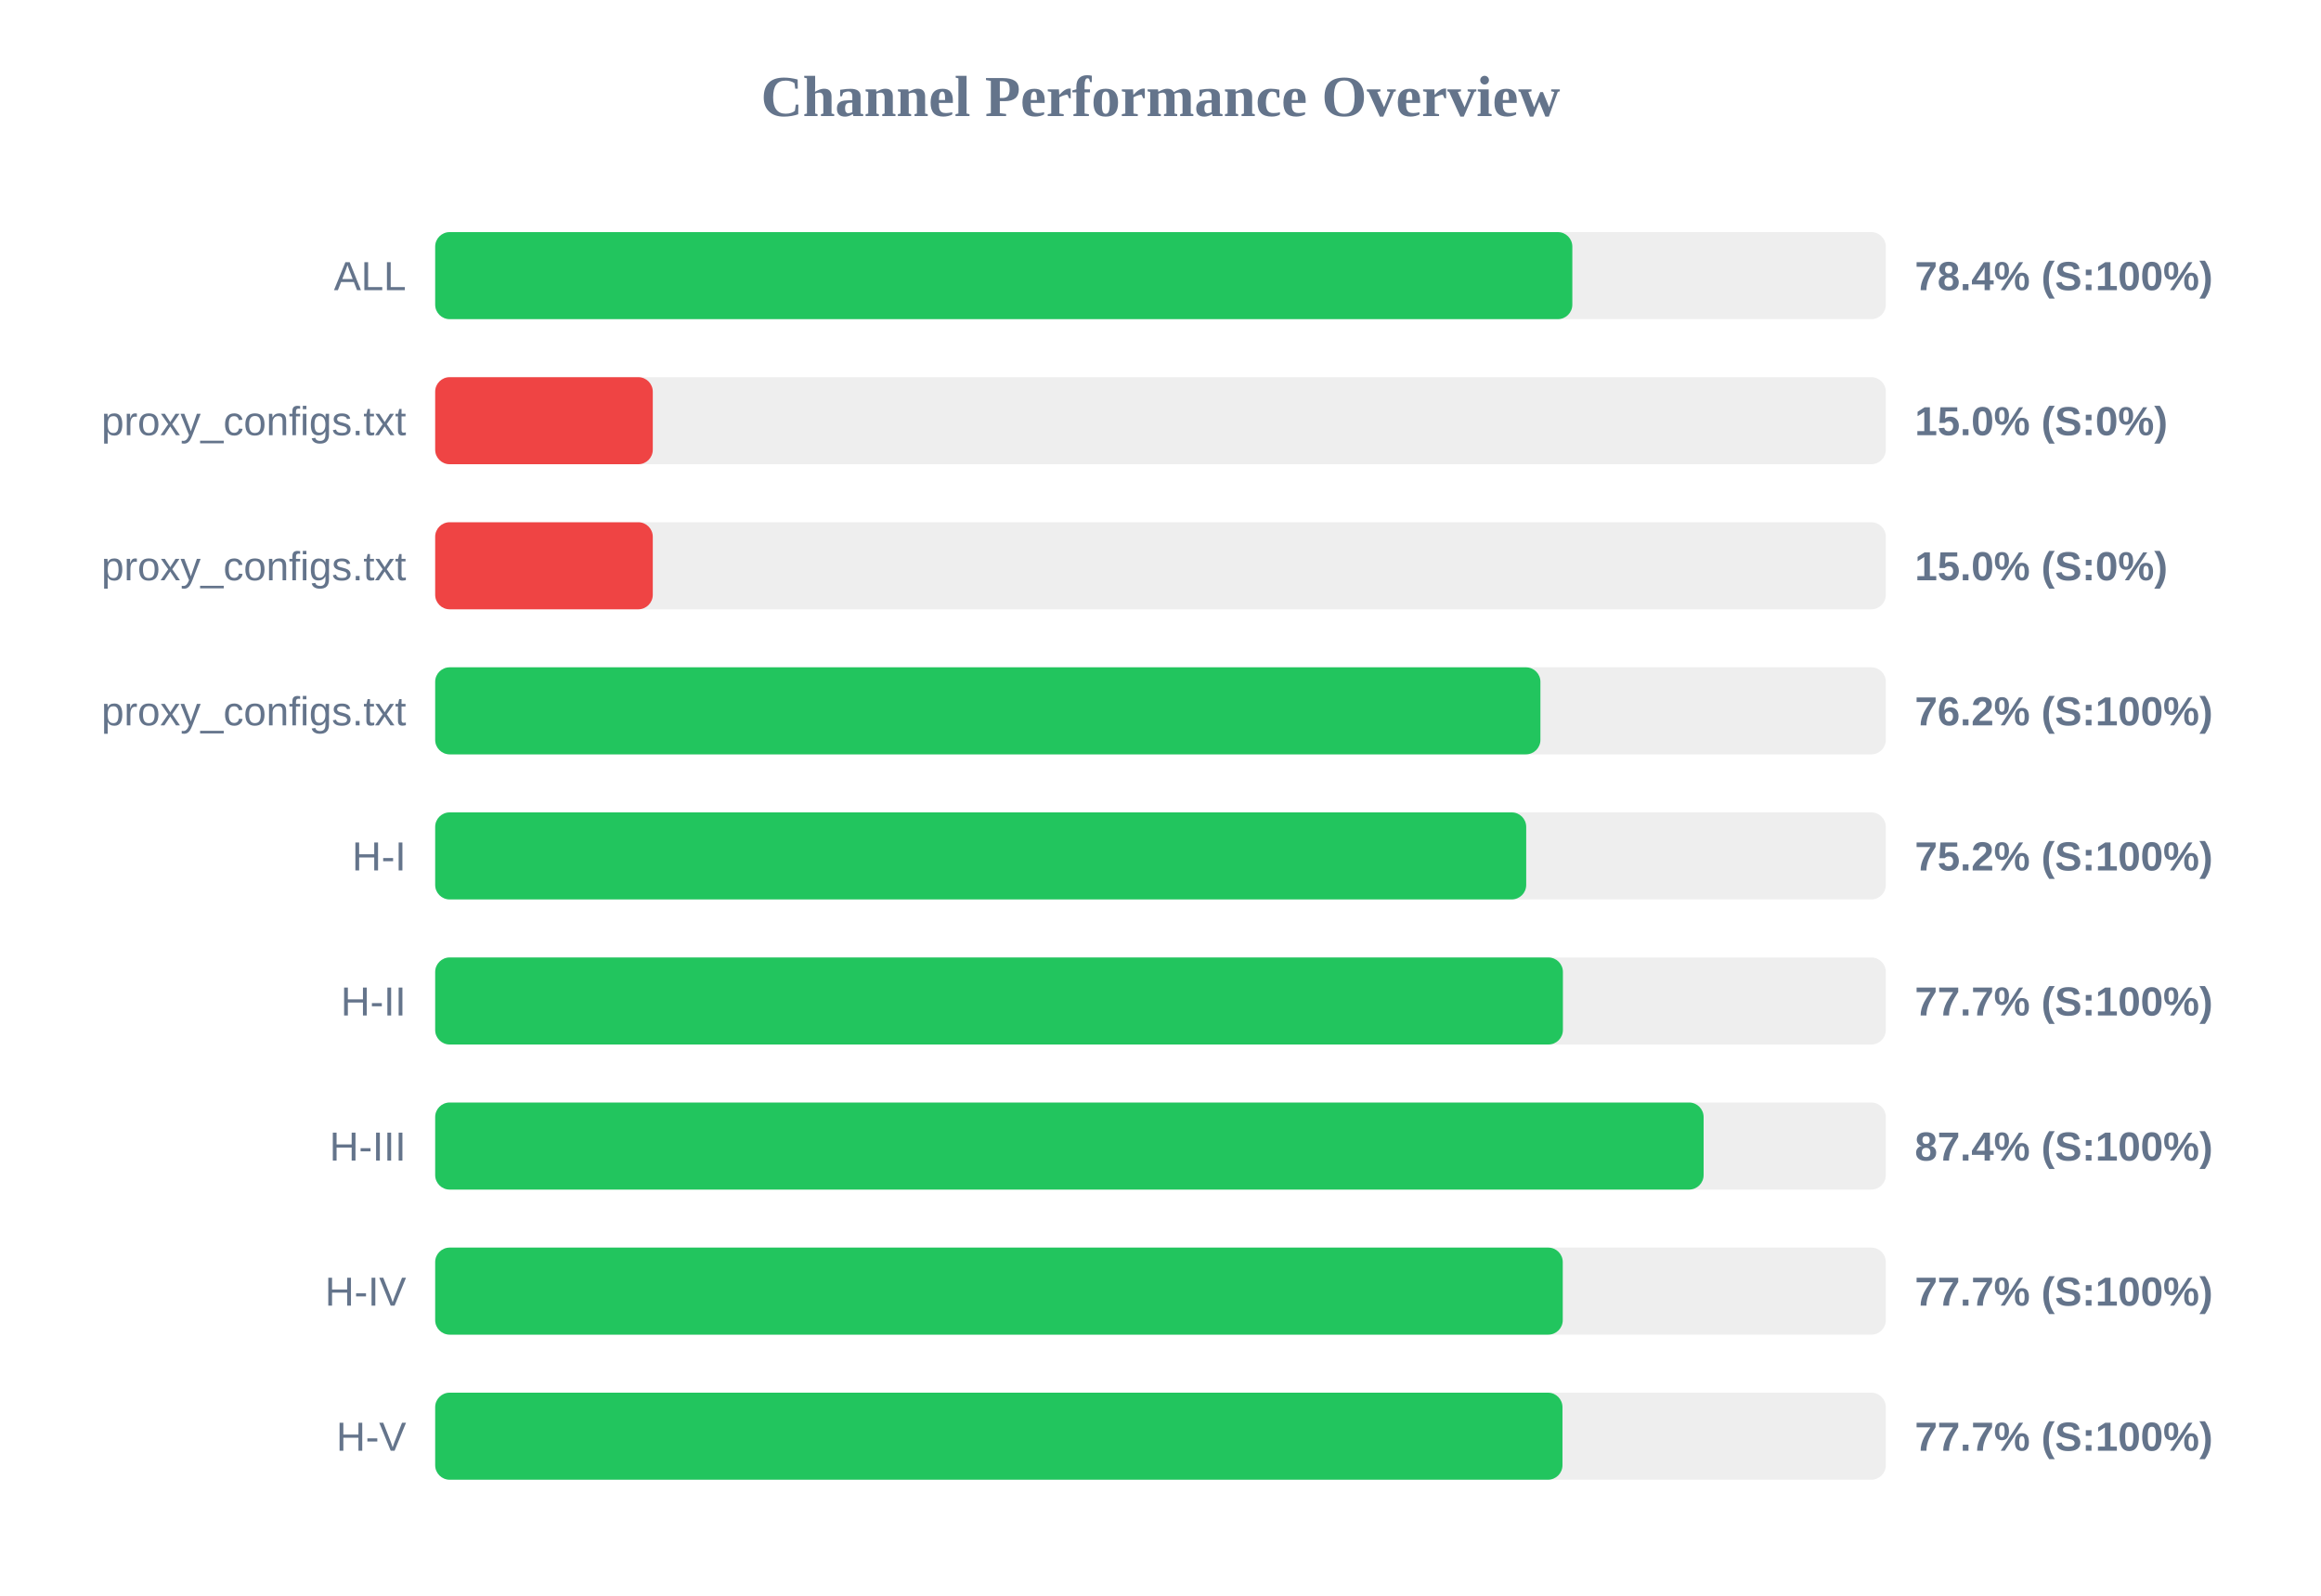
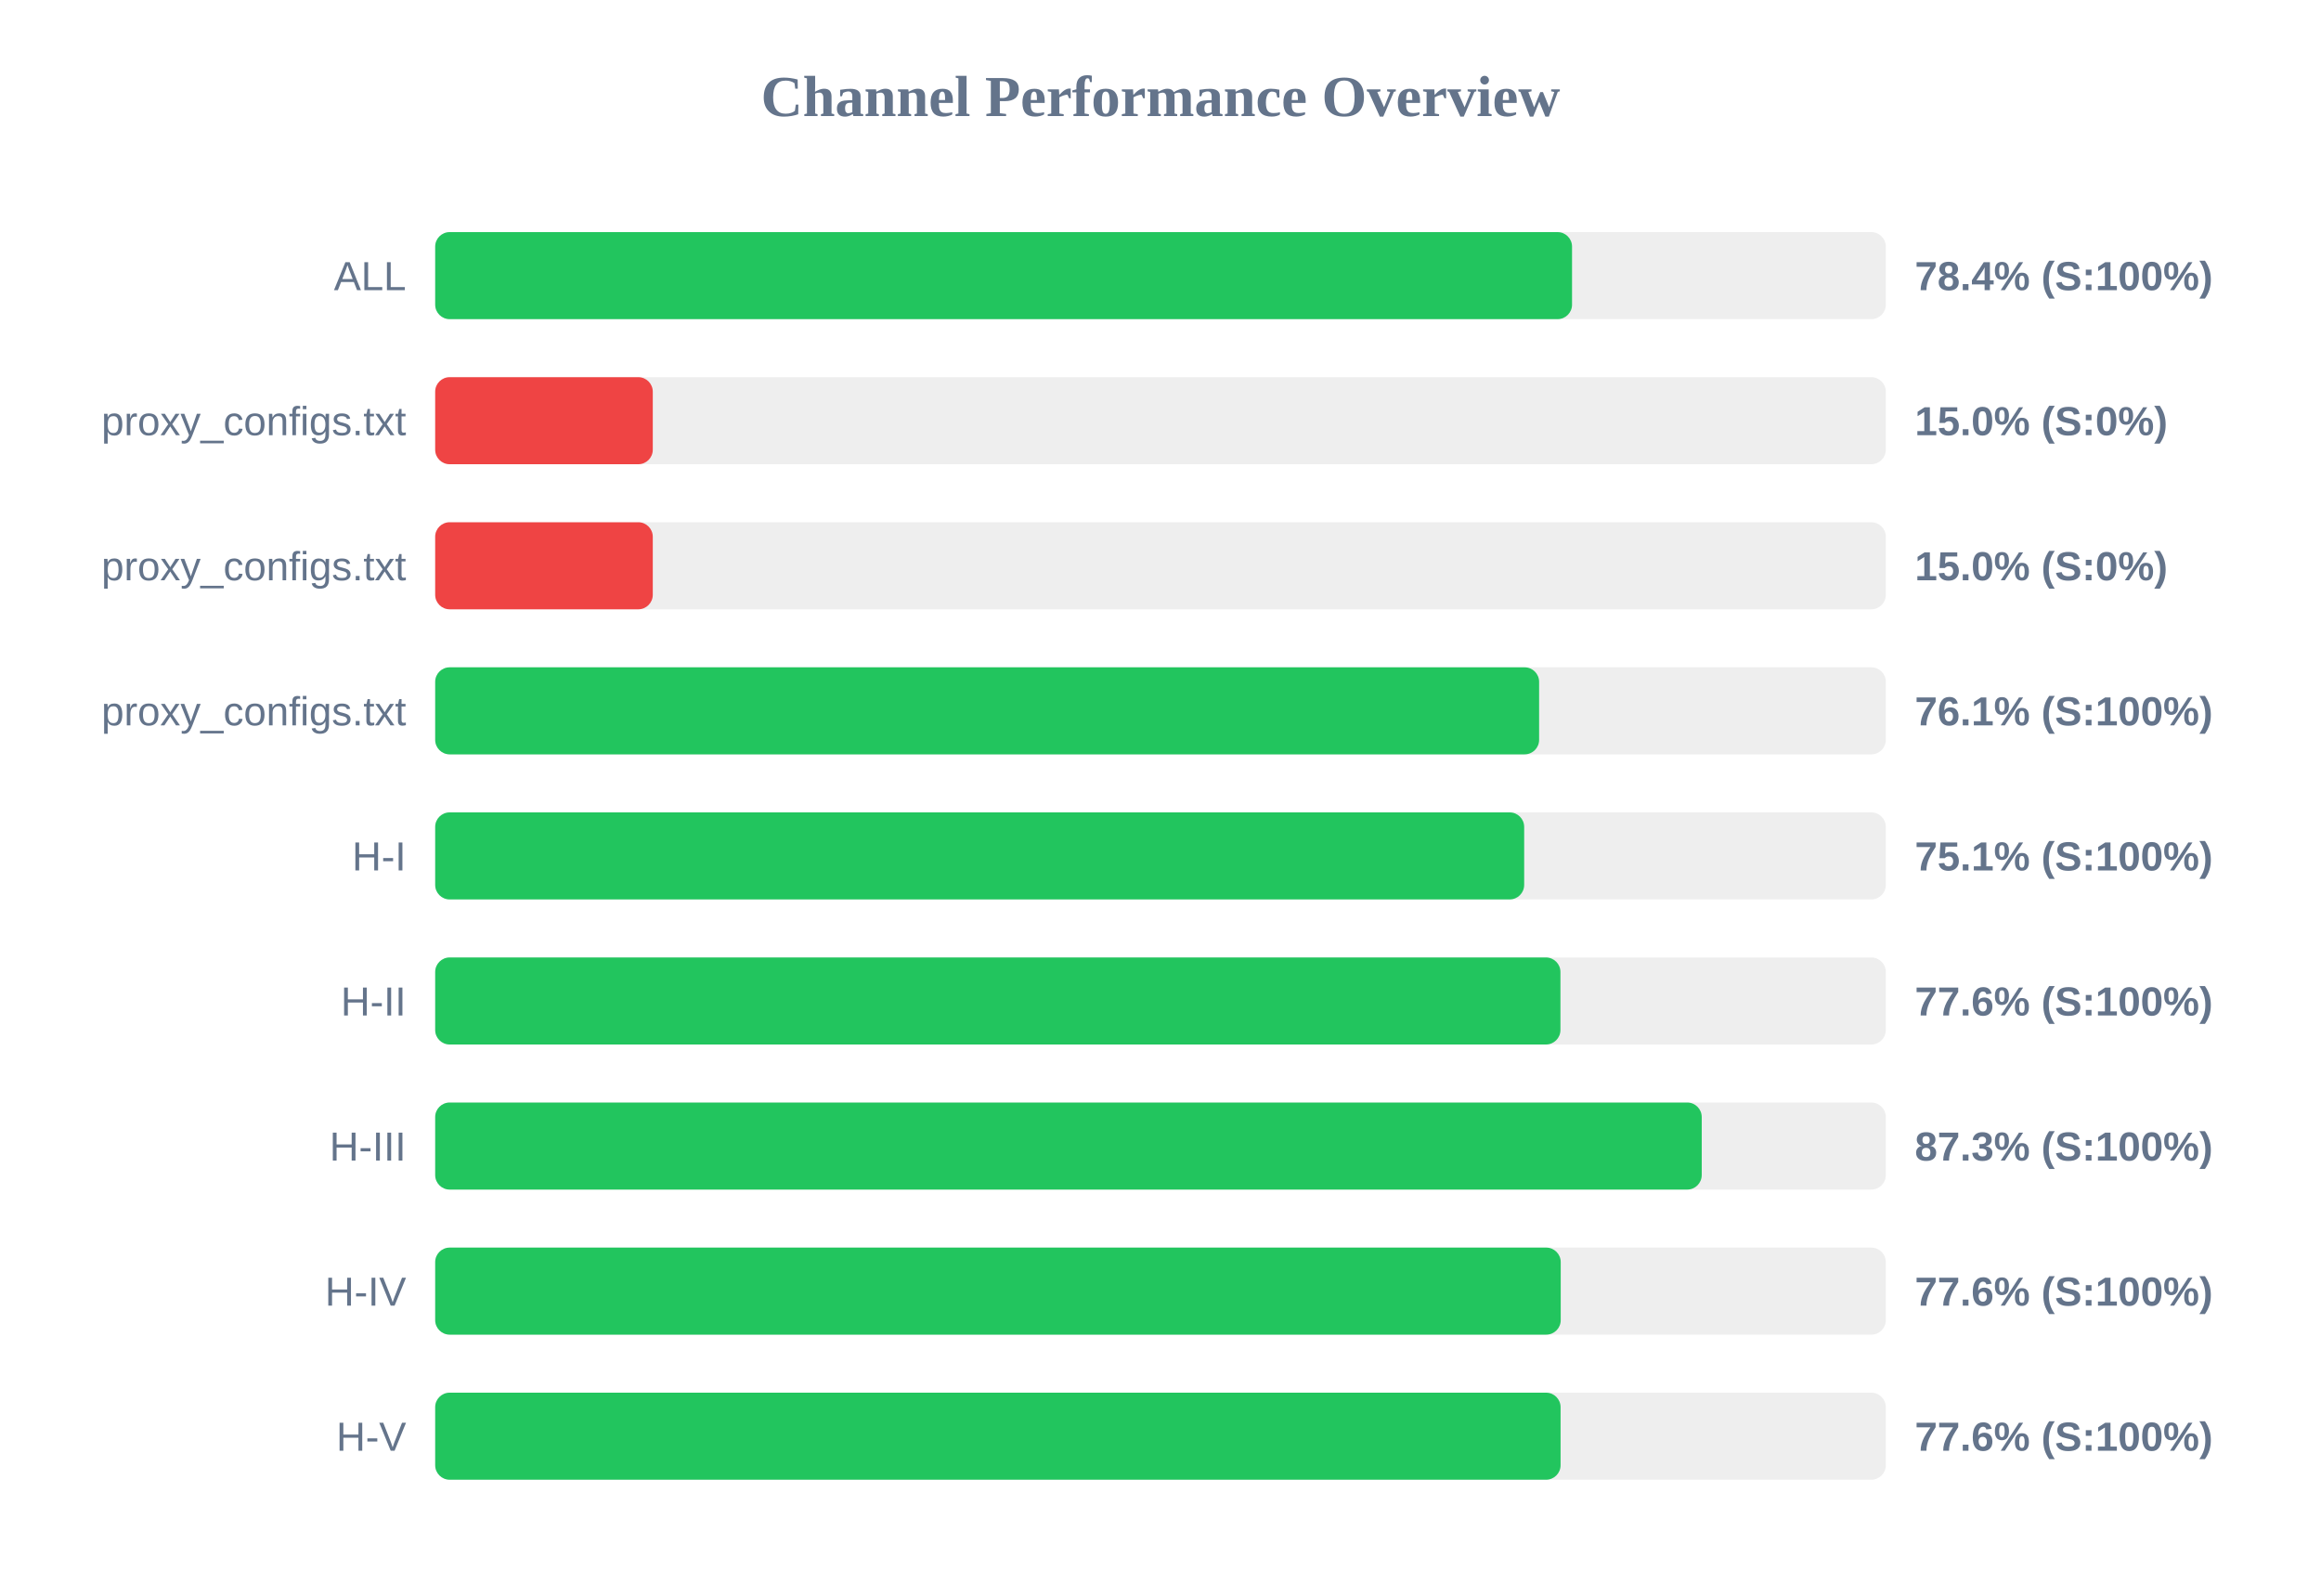
<svg xmlns="http://www.w3.org/2000/svg" width="800" height="550" version="1.1">
  <style>
        .row { font: 14px Arial; fill: #64748b; }
        .score { font: bold 14px Arial; fill: #64748b; }
    </style>
  <text x="400" y="40" text-anchor="middle" font-size="20px" font-weight="bold" fill="#64748b">Channel Performance Overview</text>
  <rect x="150" y="80" width="500" height="30" fill="#eee" rx="5" />
-   <rect x="150" y="80" width="391.95" height="30" fill="#22c55e" rx="5" />
+   <rect x="150" y="80" width="391.85" height="30" fill="#22c55e" rx="5" />
  <text x="140" y="100" text-anchor="end" class="row">ALL</text>
  <text x="660" y="100" text-anchor="start" class="score">78.4% (S:100%)</text>
  <rect x="150" y="130" width="500" height="30" fill="#eee" rx="5" />
  <rect x="150" y="130" width="75.0" height="30" fill="#ef4444" rx="5" />
  <text x="140" y="150" text-anchor="end" class="row">proxy_configs.txt</text>
  <text x="660" y="150" text-anchor="start" class="score">15.0% (S:0%)</text>
  <rect x="150" y="180" width="500" height="30" fill="#eee" rx="5" />
  <rect x="150" y="180" width="75.0" height="30" fill="#ef4444" rx="5" />
  <text x="140" y="200" text-anchor="end" class="row">proxy_configs.txt</text>
  <text x="660" y="200" text-anchor="start" class="score">15.0% (S:0%)</text>
  <rect x="150" y="230" width="500" height="30" fill="#eee" rx="5" />
-   <rect x="150" y="230" width="380.95" height="30" fill="#22c55e" rx="5" />
+   <rect x="150" y="230" width="380.5" height="30" fill="#22c55e" rx="5" />
  <text x="140" y="250" text-anchor="end" class="row">proxy_configs.txt</text>
-   <text x="660" y="250" text-anchor="start" class="score">76.2% (S:100%)</text>
+   <text x="660" y="250" text-anchor="start" class="score">76.1% (S:100%)</text>
  <rect x="150" y="280" width="500" height="30" fill="#eee" rx="5" />
-   <rect x="150" y="280" width="376.05" height="30" fill="#22c55e" rx="5" />
+   <rect x="150" y="280" width="375.35" height="30" fill="#22c55e" rx="5" />
  <text x="140" y="300" text-anchor="end" class="row">H-I</text>
-   <text x="660" y="300" text-anchor="start" class="score">75.2% (S:100%)</text>
+   <text x="660" y="300" text-anchor="start" class="score">75.1% (S:100%)</text>
  <rect x="150" y="330" width="500" height="30" fill="#eee" rx="5" />
-   <rect x="150" y="330" width="388.7" height="30" fill="#22c55e" rx="5" />
+   <rect x="150" y="330" width="387.85" height="30" fill="#22c55e" rx="5" />
  <text x="140" y="350" text-anchor="end" class="row">H-II</text>
-   <text x="660" y="350" text-anchor="start" class="score">77.7% (S:100%)</text>
+   <text x="660" y="350" text-anchor="start" class="score">77.6% (S:100%)</text>
  <rect x="150" y="380" width="500" height="30" fill="#eee" rx="5" />
-   <rect x="150" y="380" width="437.2" height="30" fill="#22c55e" rx="5" />
+   <rect x="150" y="380" width="436.55" height="30" fill="#22c55e" rx="5" />
  <text x="140" y="400" text-anchor="end" class="row">H-III</text>
-   <text x="660" y="400" text-anchor="start" class="score">87.4% (S:100%)</text>
+   <text x="660" y="400" text-anchor="start" class="score">87.3% (S:100%)</text>
  <rect x="150" y="430" width="500" height="30" fill="#eee" rx="5" />
-   <rect x="150" y="430" width="388.65" height="30" fill="#22c55e" rx="5" />
+   <rect x="150" y="430" width="387.95" height="30" fill="#22c55e" rx="5" />
  <text x="140" y="450" text-anchor="end" class="row">H-IV</text>
-   <text x="660" y="450" text-anchor="start" class="score">77.7% (S:100%)</text>
+   <text x="660" y="450" text-anchor="start" class="score">77.6% (S:100%)</text>
  <rect x="150" y="480" width="500" height="30" fill="#eee" rx="5" />
-   <rect x="150" y="480" width="388.55" height="30" fill="#22c55e" rx="5" />
+   <rect x="150" y="480" width="387.9" height="30" fill="#22c55e" rx="5" />
  <text x="140" y="500" text-anchor="end" class="row">H-V</text>
-   <text x="660" y="500" text-anchor="start" class="score">77.7% (S:100%)</text>
+   <text x="660" y="500" text-anchor="start" class="score">77.6% (S:100%)</text>
</svg>
